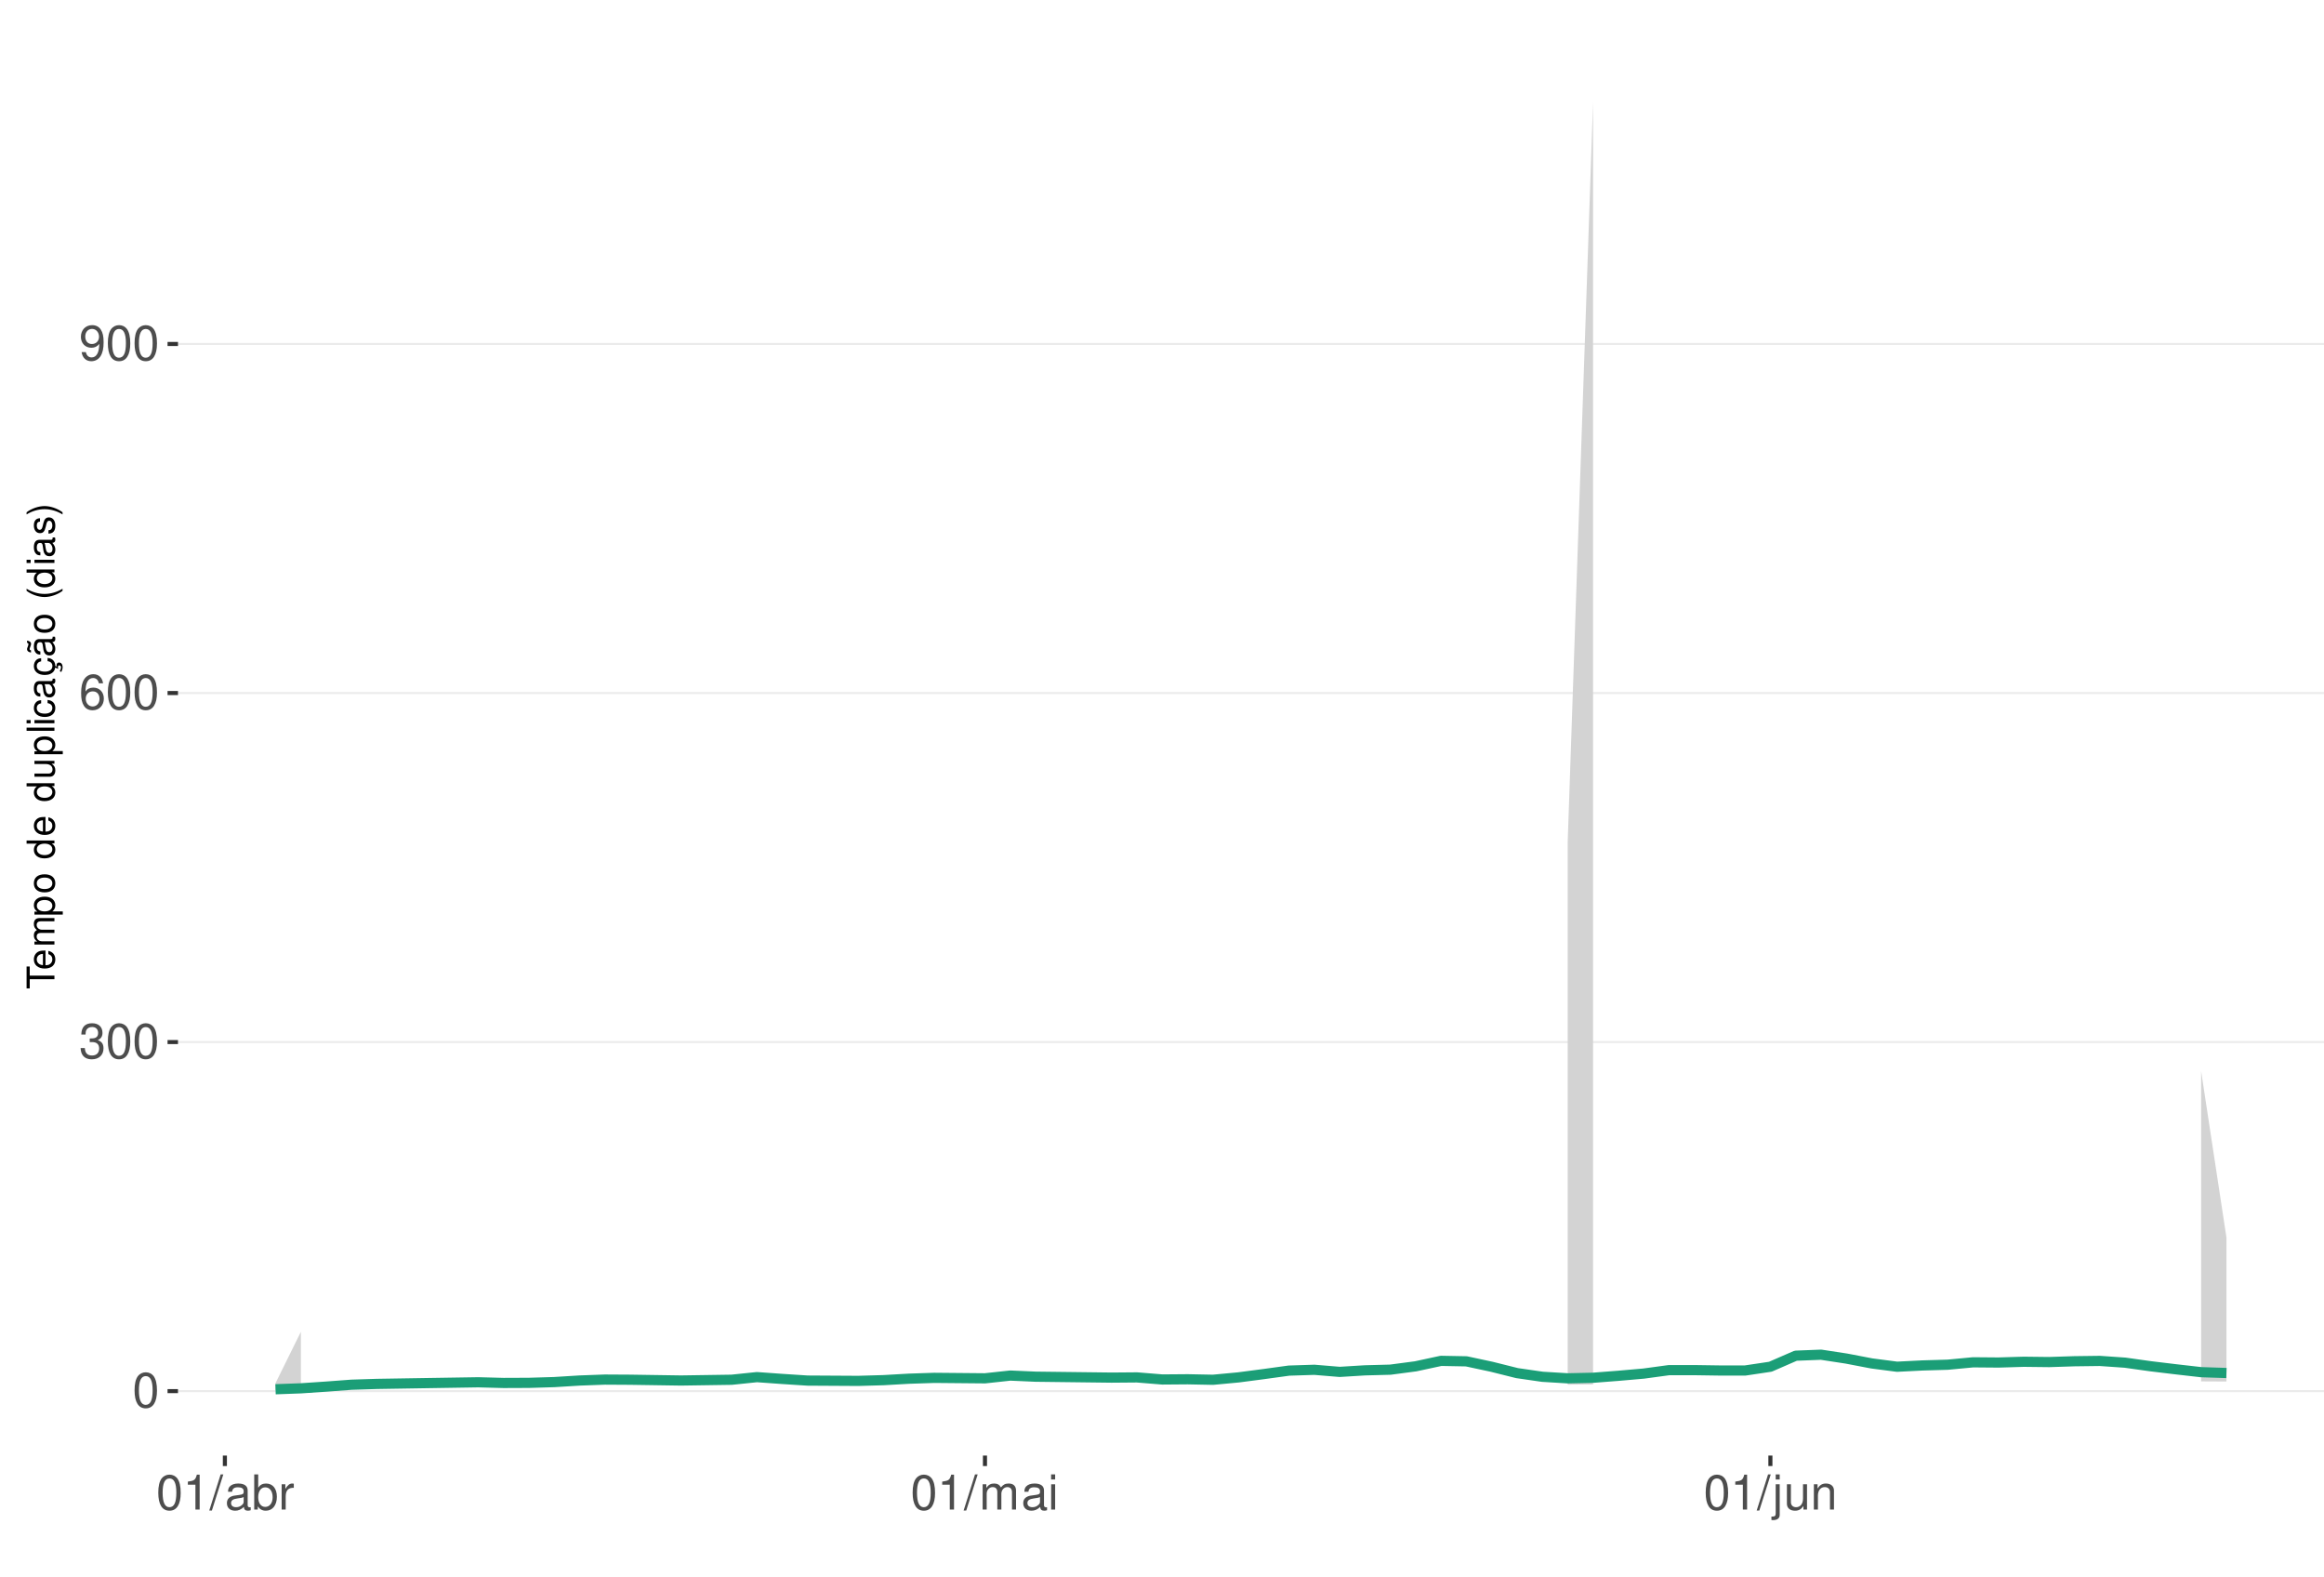
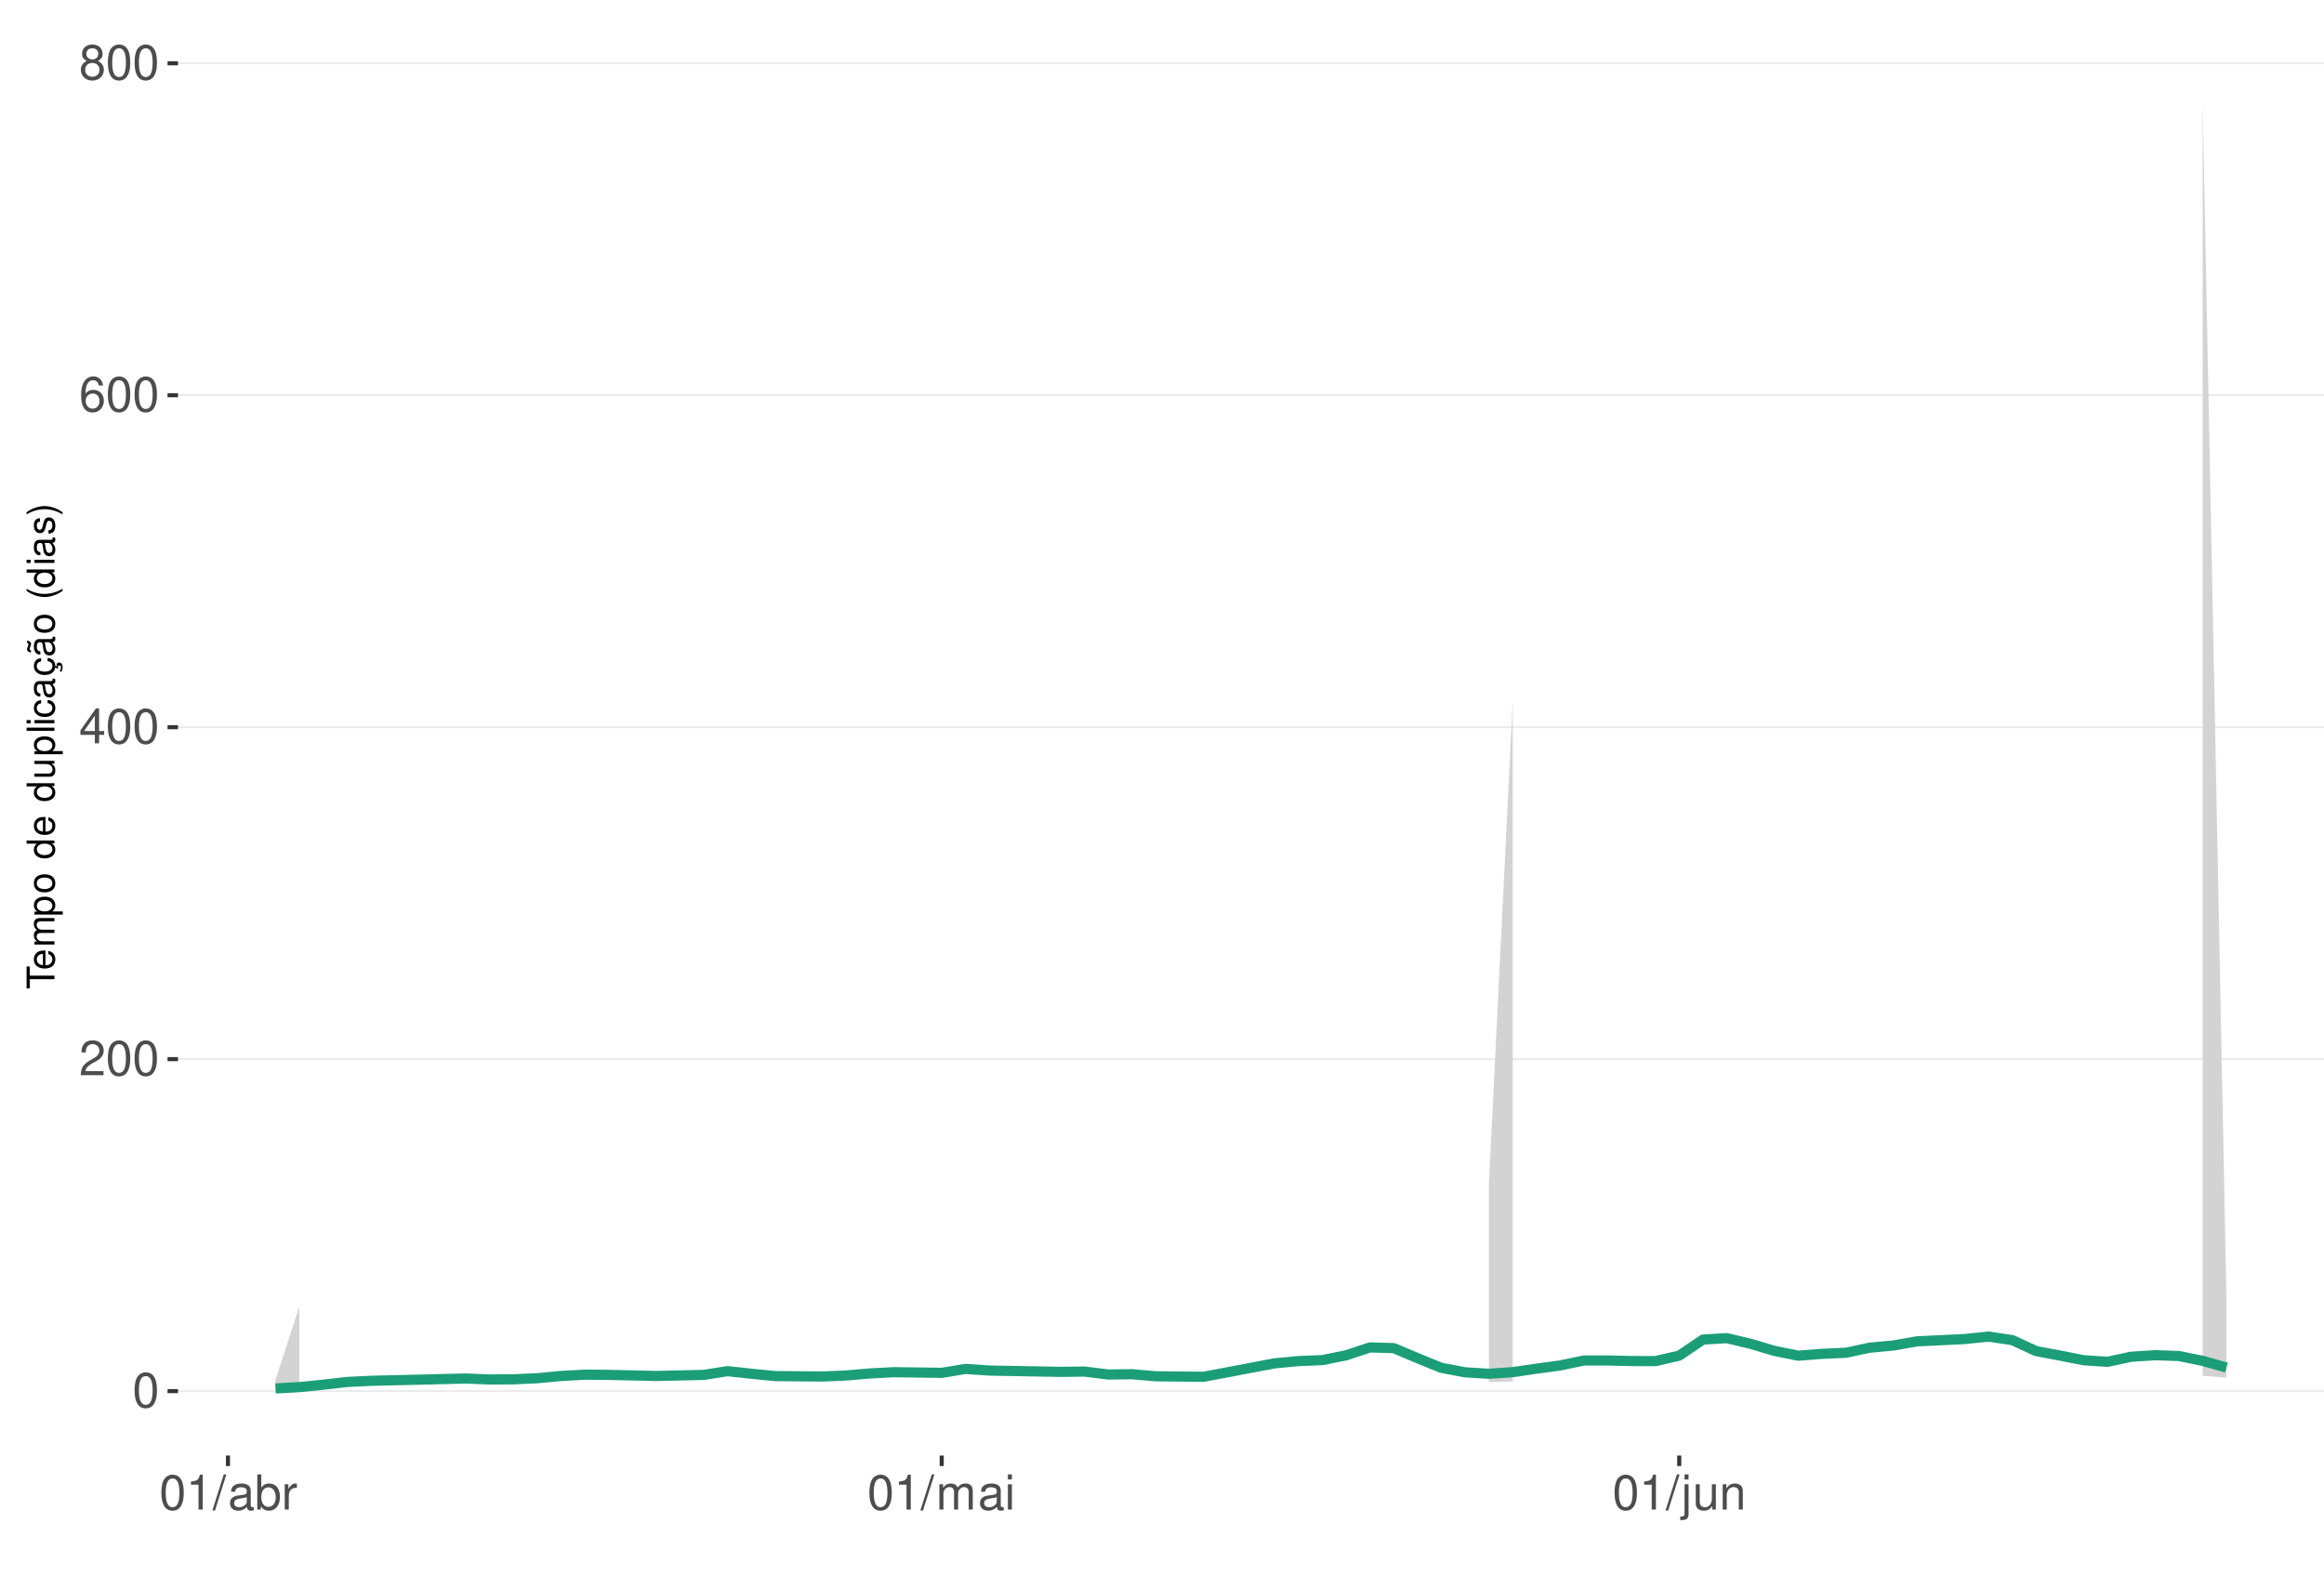
<svg xmlns="http://www.w3.org/2000/svg" xmlns:xlink="http://www.w3.org/1999/xlink" width="609pt" height="413pt" viewBox="0 0 609 413" version="1.1">
  <defs>
    <g>
      <symbol overflow="visible" id="glyph0-0">
        <path style="stroke:none;" d="" />
      </symbol>
      <symbol overflow="visible" id="glyph0-1">
        <path style="stroke:none;" d="M 3.484 -9.156 C 2.641 -9.156 1.891 -8.766 1.422 -8.156 C 0.828 -7.344 0.547 -6.125 0.547 -4.422 C 0.547 -1.344 1.562 0.297 3.484 0.297 C 5.375 0.297 6.422 -1.344 6.422 -4.359 C 6.422 -6.125 6.141 -7.312 5.547 -8.156 C 5.078 -8.781 4.328 -9.156 3.484 -9.156 Z M 3.484 -8.156 C 4.688 -8.156 5.281 -6.938 5.281 -4.453 C 5.281 -1.844 4.703 -0.625 3.453 -0.625 C 2.281 -0.625 1.688 -1.891 1.688 -4.422 C 1.688 -6.938 2.281 -8.156 3.484 -8.156 Z M 3.484 -8.156 " />
      </symbol>
      <symbol overflow="visible" id="glyph0-2">
-         <path style="stroke:none;" d="M 2.797 -4.219 L 3.406 -4.219 C 4.625 -4.219 5.266 -3.641 5.266 -2.547 C 5.266 -1.391 4.562 -0.703 3.422 -0.703 C 2.188 -0.703 1.594 -1.312 1.516 -2.656 L 0.406 -2.656 C 0.453 -1.922 0.578 -1.438 0.797 -1.031 C 1.266 -0.156 2.141 0.297 3.359 0.297 C 5.219 0.297 6.406 -0.828 6.406 -2.562 C 6.406 -3.719 5.969 -4.359 4.891 -4.734 C 5.719 -5.078 6.141 -5.703 6.141 -6.625 C 6.141 -8.203 5.109 -9.156 3.406 -9.156 C 1.594 -9.156 0.625 -8.141 0.594 -6.203 L 1.703 -6.203 C 1.719 -6.766 1.766 -7.078 1.906 -7.359 C 2.172 -7.875 2.719 -8.172 3.422 -8.172 C 4.406 -8.172 5 -7.578 5 -6.594 C 5 -5.953 4.766 -5.562 4.281 -5.344 C 3.969 -5.219 3.562 -5.156 2.797 -5.156 Z M 2.797 -4.219 " />
+         <path style="stroke:none;" d="M 6.406 -1.094 L 1.688 -1.094 C 1.797 -1.859 2.203 -2.344 3.297 -3.016 L 4.562 -3.719 C 5.828 -4.422 6.469 -5.359 6.469 -6.484 C 6.469 -7.234 6.156 -7.953 5.625 -8.438 C 5.094 -8.922 4.438 -9.156 3.594 -9.156 C 2.453 -9.156 1.609 -8.75 1.109 -7.953 C 0.797 -7.484 0.656 -6.906 0.625 -5.984 L 1.75 -5.984 C 1.781 -6.609 1.859 -6.969 2.016 -7.281 C 2.297 -7.828 2.891 -8.172 3.562 -8.172 C 4.562 -8.172 5.328 -7.438 5.328 -6.453 C 5.328 -5.719 4.906 -5.094 4.109 -4.625 L 2.953 -3.953 C 1.078 -2.875 0.531 -2.016 0.438 -0.016 L 6.406 -0.016 Z M 6.406 -1.094 " />
      </symbol>
      <symbol overflow="visible" id="glyph0-3">
+         <path style="stroke:none;" d="M 4.141 -2.219 L 4.141 0 L 5.25 0 L 5.25 -2.219 L 6.578 -2.219 L 6.578 -3.219 L 5.25 -3.219 L 5.25 -9.156 L 4.422 -9.156 L 0.359 -3.391 L 0.359 -2.219 Z M 4.141 -3.219 L 1.328 -3.219 L 4.141 -7.25 Z M 4.141 -3.219 " />
+       </symbol>
+       <symbol overflow="visible" id="glyph0-4">
        <path style="stroke:none;" d="M 6.297 -6.766 C 6.094 -8.266 5.125 -9.156 3.766 -9.156 C 2.766 -9.156 1.891 -8.672 1.359 -7.844 C 0.781 -6.953 0.547 -5.828 0.547 -4.172 C 0.547 -2.625 0.766 -1.656 1.297 -0.844 C 1.781 -0.094 2.562 0.297 3.562 0.297 C 5.266 0.297 6.5 -0.984 6.5 -2.766 C 6.5 -4.453 5.359 -5.641 3.75 -5.641 C 2.859 -5.641 2.172 -5.312 1.688 -4.641 C 1.703 -6.906 2.406 -8.156 3.688 -8.156 C 4.469 -8.156 5.016 -7.656 5.188 -6.766 Z M 3.609 -4.656 C 4.688 -4.656 5.359 -3.891 5.359 -2.688 C 5.359 -1.531 4.594 -0.703 3.562 -0.703 C 2.531 -0.703 1.75 -1.562 1.75 -2.734 C 1.75 -3.875 2.5 -4.656 3.609 -4.656 Z M 3.609 -4.656 " />
      </symbol>
-       <symbol overflow="visible" id="glyph0-4">
-         <path style="stroke:none;" d="M 0.672 -2.094 C 0.891 -0.594 1.844 0.297 3.219 0.297 C 4.219 0.297 5.094 -0.188 5.625 -1.016 C 6.188 -1.906 6.438 -3.031 6.438 -4.688 C 6.438 -6.234 6.219 -7.203 5.688 -8.016 C 5.188 -8.766 4.406 -9.156 3.422 -9.156 C 1.703 -9.156 0.484 -7.875 0.484 -6.094 C 0.484 -4.422 1.625 -3.234 3.234 -3.234 C 4.094 -3.234 4.719 -3.531 5.297 -4.234 C 5.281 -1.953 4.562 -0.703 3.297 -0.703 C 2.5 -0.703 1.969 -1.203 1.781 -2.094 Z M 3.406 -8.172 C 4.438 -8.172 5.234 -7.297 5.234 -6.125 C 5.234 -5 4.469 -4.219 3.359 -4.219 C 2.297 -4.219 1.625 -4.969 1.625 -6.188 C 1.625 -7.344 2.359 -8.172 3.406 -8.172 Z M 3.406 -8.172 " />
-       </symbol>
      <symbol overflow="visible" id="glyph0-5">
+         <path style="stroke:none;" d="M 4.953 -4.828 C 5.891 -5.391 6.172 -5.844 6.172 -6.703 C 6.172 -8.156 5.078 -9.156 3.484 -9.156 C 1.891 -9.156 0.781 -8.156 0.781 -6.719 C 0.781 -5.844 1.078 -5.406 2 -4.828 C 0.969 -4.297 0.469 -3.562 0.469 -2.547 C 0.469 -0.875 1.703 0.297 3.484 0.297 C 5.25 0.297 6.5 -0.875 6.5 -2.547 C 6.5 -3.562 5.984 -4.297 4.953 -4.828 Z M 3.484 -8.156 C 4.422 -8.156 5.031 -7.594 5.031 -6.688 C 5.031 -5.828 4.422 -5.25 3.484 -5.25 C 2.531 -5.25 1.922 -5.828 1.922 -6.703 C 1.922 -7.594 2.531 -8.156 3.484 -8.156 Z M 3.484 -4.312 C 4.594 -4.312 5.359 -3.578 5.359 -2.516 C 5.359 -1.422 4.609 -0.703 3.453 -0.703 C 2.359 -0.703 1.609 -1.438 1.609 -2.5 C 1.609 -3.594 2.359 -4.312 3.484 -4.312 Z M 3.484 -4.312 " />
+       </symbol>
+       <symbol overflow="visible" id="glyph0-6">
        <path style="stroke:none;" d="M 3.281 -6.516 L 3.281 0 L 4.391 0 L 4.391 -9.156 L 3.656 -9.156 C 3.266 -7.75 3.016 -7.562 1.297 -7.328 L 1.297 -6.516 Z M 3.281 -6.516 " />
      </symbol>
-       <symbol overflow="visible" id="glyph0-6">
+       <symbol overflow="visible" id="glyph0-7">
        <path style="stroke:none;" d="M 2.891 -9.219 L -0.094 0.25 L 0.594 0.25 L 3.594 -9.219 Z M 2.891 -9.219 " />
      </symbol>
-       <symbol overflow="visible" id="glyph0-7">
+       <symbol overflow="visible" id="glyph0-8">
        <path style="stroke:none;" d="M 6.766 -0.625 C 6.656 -0.594 6.609 -0.594 6.547 -0.594 C 6.172 -0.594 5.969 -0.781 5.969 -1.109 L 5.969 -5.016 C 5.969 -6.188 5.109 -6.828 3.484 -6.828 C 2.5 -6.828 1.734 -6.547 1.281 -6.047 C 0.969 -5.703 0.844 -5.328 0.828 -4.672 L 1.891 -4.672 C 1.969 -5.484 2.453 -5.844 3.438 -5.844 C 4.406 -5.844 4.922 -5.5 4.922 -4.859 L 4.922 -4.578 C 4.906 -4.125 4.688 -3.969 3.828 -3.844 C 2.328 -3.656 2.094 -3.609 1.703 -3.438 C 0.922 -3.109 0.531 -2.531 0.531 -1.672 C 0.531 -0.469 1.359 0.297 2.703 0.297 C 3.547 0.297 4.219 0 4.969 -0.688 C 5.031 0 5.359 0.297 6.047 0.297 C 6.281 0.297 6.422 0.266 6.766 0.172 Z M 4.922 -2.094 C 4.922 -1.734 4.828 -1.516 4.5 -1.234 C 4.078 -0.828 3.562 -0.625 2.938 -0.625 C 2.109 -0.625 1.625 -1.031 1.625 -1.703 C 1.625 -2.391 2.094 -2.75 3.234 -2.906 C 4.359 -3.062 4.562 -3.109 4.922 -3.281 Z M 4.922 -2.094 " />
      </symbol>
-       <symbol overflow="visible" id="glyph0-8">
+       <symbol overflow="visible" id="glyph0-9">
        <path style="stroke:none;" d="M 0.688 -9.219 L 0.688 0 L 1.625 0 L 1.625 -0.844 C 2.141 -0.078 2.812 0.297 3.734 0.297 C 5.484 0.297 6.625 -1.141 6.625 -3.344 C 6.625 -5.5 5.547 -6.828 3.781 -6.828 C 2.875 -6.828 2.234 -6.484 1.734 -5.734 L 1.734 -9.219 Z M 3.578 -5.828 C 4.766 -5.828 5.516 -4.812 5.516 -3.234 C 5.516 -1.719 4.734 -0.703 3.578 -0.703 C 2.453 -0.703 1.734 -1.703 1.734 -3.266 C 1.734 -4.828 2.453 -5.828 3.578 -5.828 Z M 3.578 -5.828 " />
      </symbol>
-       <symbol overflow="visible" id="glyph0-9">
+       <symbol overflow="visible" id="glyph0-10">
        <path style="stroke:none;" d="M 0.875 -6.625 L 0.875 0 L 1.938 0 L 1.938 -3.438 C 1.953 -5.031 2.609 -5.75 4.062 -5.703 L 4.062 -6.781 C 3.891 -6.812 3.781 -6.828 3.656 -6.828 C 2.969 -6.828 2.453 -6.422 1.844 -5.422 L 1.844 -6.625 Z M 0.875 -6.625 " />
      </symbol>
-       <symbol overflow="visible" id="glyph0-10">
+       <symbol overflow="visible" id="glyph0-11">
        <path style="stroke:none;" d="M 0.891 -6.625 L 0.891 0 L 1.953 0 L 1.953 -4.156 C 1.953 -5.125 2.641 -5.891 3.5 -5.891 C 4.297 -5.891 4.734 -5.422 4.734 -4.562 L 4.734 0 L 5.797 0 L 5.797 -4.156 C 5.797 -5.125 6.5 -5.891 7.359 -5.891 C 8.125 -5.891 8.578 -5.406 8.578 -4.562 L 8.578 0 L 9.641 0 L 9.641 -4.969 C 9.641 -6.156 8.953 -6.828 7.719 -6.828 C 6.828 -6.828 6.297 -6.562 5.688 -5.812 C 5.297 -6.516 4.766 -6.828 3.891 -6.828 C 3.016 -6.828 2.422 -6.5 1.859 -5.688 L 1.859 -6.625 Z M 0.891 -6.625 " />
      </symbol>
-       <symbol overflow="visible" id="glyph0-11">
+       <symbol overflow="visible" id="glyph0-12">
        <path style="stroke:none;" d="M 1.891 -6.625 L 0.844 -6.625 L 0.844 0 L 1.891 0 Z M 1.891 -9.219 L 0.828 -9.219 L 0.828 -7.891 L 1.891 -7.891 Z M 1.891 -9.219 " />
      </symbol>
-       <symbol overflow="visible" id="glyph0-12">
+       <symbol overflow="visible" id="glyph0-13">
        <path style="stroke:none;" d="M 0.891 -6.625 L 0.891 0.969 C 0.891 1.625 0.688 1.828 0.031 1.828 C -0.047 1.828 -0.094 1.828 -0.234 1.828 L -0.234 2.719 C -0.094 2.75 -0.031 2.766 0.125 2.766 C 1.312 2.766 1.938 2.297 1.938 1.375 L 1.938 -6.625 Z M 1.938 -9.219 L 0.891 -9.219 L 0.891 -7.891 L 1.938 -7.891 Z M 1.938 -9.219 " />
      </symbol>
-       <symbol overflow="visible" id="glyph0-13">
+       <symbol overflow="visible" id="glyph0-14">
        <path style="stroke:none;" d="M 6.094 0 L 6.094 -6.625 L 5.047 -6.625 L 5.047 -2.875 C 5.047 -1.516 4.344 -0.625 3.234 -0.625 C 2.406 -0.625 1.875 -1.141 1.875 -1.938 L 1.875 -6.625 L 0.828 -6.625 L 0.828 -1.516 C 0.828 -0.422 1.641 0.297 2.938 0.297 C 3.906 0.297 4.531 -0.047 5.156 -0.922 L 5.156 0 Z M 6.094 0 " />
      </symbol>
-       <symbol overflow="visible" id="glyph0-14">
+       <symbol overflow="visible" id="glyph0-15">
        <path style="stroke:none;" d="M 0.891 -6.625 L 0.891 0 L 1.953 0 L 1.953 -3.656 C 1.953 -5.016 2.656 -5.891 3.75 -5.891 C 4.578 -5.891 5.109 -5.391 5.109 -4.594 L 5.109 0 L 6.156 0 L 6.156 -5.016 C 6.156 -6.109 5.344 -6.828 4.062 -6.828 C 3.078 -6.828 2.438 -6.438 1.859 -5.516 L 1.859 -6.625 Z M 0.891 -6.625 " />
      </symbol>
      <symbol overflow="visible" id="glyph1-0">
        <path style="stroke:none;" d="" />
      </symbol>
      <symbol overflow="visible" id="glyph1-1">
        <path style="stroke:none;" d="M -6.469 -3.547 L -6.469 -5.938 L -7.297 -5.938 L -7.297 -0.203 L -6.469 -0.203 L -6.469 -2.609 L 0 -2.609 L 0 -3.547 Z M -6.469 -3.547 " />
      </symbol>
      <symbol overflow="visible" id="glyph1-2">
        <path style="stroke:none;" d="M -2.344 -5.125 C -3.141 -5.125 -3.625 -5.062 -4.016 -4.922 C -4.875 -4.578 -5.391 -3.781 -5.391 -2.797 C -5.391 -1.344 -4.281 -0.406 -2.547 -0.406 C -0.812 -0.406 0.234 -1.297 0.234 -2.781 C 0.234 -3.984 -0.453 -4.812 -1.594 -5.016 L -1.594 -4.188 C -0.906 -3.953 -0.547 -3.484 -0.547 -2.812 C -0.547 -2.281 -0.781 -1.828 -1.219 -1.547 C -1.516 -1.344 -1.812 -1.281 -2.344 -1.266 Z M -3.016 -1.297 C -3.984 -1.359 -4.625 -1.953 -4.625 -2.797 C -4.625 -3.641 -3.953 -4.234 -3.016 -4.234 Z M -3.016 -1.297 " />
      </symbol>
      <symbol overflow="visible" id="glyph1-3">
        <path style="stroke:none;" d="M -5.234 -0.703 L 0 -0.703 L 0 -1.547 L -3.297 -1.547 C -4.047 -1.547 -4.656 -2.094 -4.656 -2.766 C -4.656 -3.391 -4.281 -3.734 -3.609 -3.734 L 0 -3.734 L 0 -4.578 L -3.297 -4.578 C -4.047 -4.578 -4.656 -5.125 -4.656 -5.812 C -4.656 -6.422 -4.266 -6.781 -3.609 -6.781 L 0 -6.781 L 0 -7.625 L -3.938 -7.625 C -4.875 -7.625 -5.391 -7.078 -5.391 -6.094 C -5.391 -5.406 -5.188 -4.984 -4.594 -4.484 C -5.156 -4.188 -5.391 -3.766 -5.391 -3.078 C -5.391 -2.375 -5.125 -1.906 -4.5 -1.469 L -5.234 -1.469 Z M -5.234 -0.703 " />
      </symbol>
      <symbol overflow="visible" id="glyph1-4">
        <path style="stroke:none;" d="M 2.188 -0.547 L 2.188 -1.375 L -0.547 -1.375 C -0.016 -1.812 0.234 -2.312 0.234 -2.984 C 0.234 -4.344 -0.859 -5.234 -2.531 -5.234 C -4.297 -5.234 -5.391 -4.375 -5.391 -2.984 C -5.391 -2.266 -5.062 -1.703 -4.453 -1.312 L -5.234 -1.312 L -5.234 -0.547 Z M -4.609 -2.844 C -4.609 -3.766 -3.797 -4.359 -2.547 -4.359 C -1.359 -4.359 -0.547 -3.75 -0.547 -2.844 C -0.547 -1.953 -1.344 -1.375 -2.578 -1.375 C -3.812 -1.375 -4.609 -1.953 -4.609 -2.844 Z M -4.609 -2.844 " />
      </symbol>
      <symbol overflow="visible" id="glyph1-5">
        <path style="stroke:none;" d="M -5.391 -2.719 C -5.391 -1.234 -4.344 -0.359 -2.578 -0.359 C -0.812 -0.359 0.234 -1.234 0.234 -2.734 C 0.234 -4.203 -0.812 -5.094 -2.547 -5.094 C -4.359 -5.094 -5.391 -4.234 -5.391 -2.719 Z M -4.625 -2.734 C -4.625 -3.672 -3.844 -4.234 -2.547 -4.234 C -1.312 -4.234 -0.547 -3.656 -0.547 -2.734 C -0.547 -1.797 -1.312 -1.234 -2.578 -1.234 C -3.844 -1.234 -4.625 -1.797 -4.625 -2.734 Z M -4.625 -2.734 " />
      </symbol>
      <symbol overflow="visible" id="glyph1-6">
        <path style="stroke:none;" d="" />
      </symbol>
      <symbol overflow="visible" id="glyph1-7">
        <path style="stroke:none;" d="M -7.297 -4.953 L -7.297 -4.125 L -4.578 -4.125 C -5.109 -3.766 -5.391 -3.203 -5.391 -2.516 C -5.391 -1.156 -4.297 -0.266 -2.625 -0.266 C -0.859 -0.266 0.234 -1.125 0.234 -2.547 C 0.234 -3.266 -0.047 -3.766 -0.688 -4.203 L 0 -4.203 L 0 -4.953 Z M -4.609 -2.656 C -4.609 -3.547 -3.812 -4.125 -2.562 -4.125 C -1.344 -4.125 -0.547 -3.547 -0.547 -2.656 C -0.547 -1.734 -1.359 -1.125 -2.578 -1.125 C -3.797 -1.125 -4.609 -1.734 -4.609 -2.656 Z M -4.609 -2.656 " />
      </symbol>
      <symbol overflow="visible" id="glyph1-8">
        <path style="stroke:none;" d="M 0 -4.812 L -5.234 -4.812 L -5.234 -3.984 L -2.266 -3.984 C -1.203 -3.984 -0.5 -3.438 -0.5 -2.562 C -0.5 -1.906 -0.906 -1.484 -1.531 -1.484 L -5.234 -1.484 L -5.234 -0.656 L -1.203 -0.656 C -0.328 -0.656 0.234 -1.297 0.234 -2.312 C 0.234 -3.094 -0.047 -3.578 -0.734 -4.062 L 0 -4.062 Z M 0 -4.812 " />
      </symbol>
      <symbol overflow="visible" id="glyph1-9">
        <path style="stroke:none;" d="M -7.297 -1.516 L -7.297 -0.688 L 0 -0.688 L 0 -1.516 Z M -7.297 -1.516 " />
      </symbol>
      <symbol overflow="visible" id="glyph1-10">
        <path style="stroke:none;" d="M -5.234 -1.5 L -5.234 -0.672 L 0 -0.672 L 0 -1.5 Z M -7.297 -1.5 L -7.297 -0.656 L -6.234 -0.656 L -6.234 -1.5 Z M -7.297 -1.5 " />
      </symbol>
      <symbol overflow="visible" id="glyph1-11">
        <path style="stroke:none;" d="M -3.484 -4.703 C -3.984 -4.672 -4.312 -4.562 -4.609 -4.359 C -5.094 -4 -5.391 -3.375 -5.391 -2.641 C -5.391 -1.219 -4.266 -0.312 -2.531 -0.312 C -0.844 -0.312 0.234 -1.203 0.234 -2.625 C 0.234 -3.875 -0.516 -4.672 -1.797 -4.766 L -1.797 -3.938 C -0.953 -3.797 -0.547 -3.359 -0.547 -2.656 C -0.547 -1.734 -1.297 -1.188 -2.531 -1.188 C -3.844 -1.188 -4.625 -1.719 -4.625 -2.625 C -4.625 -3.328 -4.203 -3.766 -3.484 -3.875 Z M -3.484 -4.703 " />
      </symbol>
      <symbol overflow="visible" id="glyph1-12">
        <path style="stroke:none;" d="M -0.484 -5.344 C -0.469 -5.266 -0.469 -5.219 -0.469 -5.172 C -0.469 -4.875 -0.625 -4.719 -0.875 -4.719 L -3.953 -4.719 C -4.891 -4.719 -5.391 -4.047 -5.391 -2.75 C -5.391 -1.984 -5.172 -1.375 -4.781 -1.016 C -4.516 -0.766 -4.203 -0.672 -3.688 -0.656 L -3.688 -1.484 C -4.328 -1.562 -4.625 -1.938 -4.625 -2.719 C -4.625 -3.484 -4.344 -3.891 -3.844 -3.891 L -3.625 -3.891 C -3.266 -3.875 -3.125 -3.703 -3.047 -3.016 C -2.891 -1.844 -2.844 -1.656 -2.719 -1.344 C -2.453 -0.734 -2 -0.422 -1.312 -0.422 C -0.375 -0.422 0.234 -1.078 0.234 -2.141 C 0.234 -2.797 0 -3.328 -0.547 -3.922 C 0 -3.984 0.234 -4.234 0.234 -4.781 C 0.234 -4.953 0.203 -5.062 0.141 -5.344 Z M -1.656 -3.891 C -1.375 -3.891 -1.203 -3.812 -0.969 -3.562 C -0.656 -3.219 -0.5 -2.812 -0.5 -2.312 C -0.5 -1.672 -0.812 -1.297 -1.344 -1.297 C -1.891 -1.297 -2.172 -1.656 -2.297 -2.547 C -2.422 -3.438 -2.453 -3.609 -2.594 -3.891 Z M -1.656 -3.891 " />
      </symbol>
      <symbol overflow="visible" id="glyph1-13">
        <path style="stroke:none;" d="M 0.234 -2.641 C 0.234 -3.875 -0.547 -4.703 -1.797 -4.766 L -1.797 -3.938 C -0.953 -3.797 -0.531 -3.359 -0.531 -2.656 C -0.531 -1.734 -1.281 -1.188 -2.516 -1.188 C -3.844 -1.188 -4.625 -1.719 -4.625 -2.625 C -4.625 -3.328 -4.203 -3.766 -3.484 -3.875 L -3.484 -4.703 C -3.984 -4.672 -4.312 -4.562 -4.609 -4.359 C -5.094 -4 -5.391 -3.375 -5.391 -2.641 C -5.391 -1.219 -4.266 -0.312 -2.531 -0.312 C -1.469 -0.312 -0.625 -0.672 -0.156 -1.312 C 0.047 -1.594 0.125 -1.812 0.203 -2.25 L 0.922 -1.938 L 0.984 -2.062 C 0.938 -2.188 0.906 -2.25 0.906 -2.375 C 0.906 -2.656 1.047 -2.828 1.281 -2.828 C 1.547 -2.828 1.734 -2.594 1.734 -2.297 C 1.734 -2.031 1.672 -1.844 1.438 -1.406 L 1.406 -1.312 L 1.812 -1.094 C 2.078 -1.75 2.141 -1.953 2.141 -2.344 C 2.141 -3.109 1.781 -3.578 1.203 -3.578 C 0.781 -3.578 0.547 -3.297 0.547 -2.797 C 0.547 -2.703 0.547 -2.641 0.562 -2.516 Z M 0.234 -2.641 " />
      </symbol>
      <symbol overflow="visible" id="glyph1-14">
        <path style="stroke:none;" d="M -0.484 -5.344 C -0.469 -5.266 -0.469 -5.219 -0.469 -5.172 C -0.469 -4.875 -0.625 -4.719 -0.875 -4.719 L -3.953 -4.719 C -4.891 -4.719 -5.391 -4.047 -5.391 -2.75 C -5.391 -1.984 -5.172 -1.375 -4.781 -1.016 C -4.516 -0.766 -4.203 -0.672 -3.688 -0.656 L -3.688 -1.484 C -4.328 -1.562 -4.625 -1.938 -4.625 -2.719 C -4.625 -3.484 -4.344 -3.891 -3.844 -3.891 L -3.625 -3.891 C -3.266 -3.875 -3.125 -3.703 -3.047 -3.016 C -2.891 -1.844 -2.844 -1.656 -2.719 -1.344 C -2.453 -0.734 -2 -0.422 -1.312 -0.422 C -0.375 -0.422 0.234 -1.078 0.234 -2.141 C 0.234 -2.797 0 -3.328 -0.547 -3.922 C 0 -3.984 0.234 -4.234 0.234 -4.781 C 0.234 -4.953 0.203 -5.062 0.141 -5.344 Z M -1.656 -3.891 C -1.375 -3.891 -1.203 -3.812 -0.969 -3.562 C -0.656 -3.219 -0.5 -2.812 -0.5 -2.312 C -0.5 -1.672 -0.812 -1.297 -1.344 -1.297 C -1.891 -1.297 -2.172 -1.656 -2.297 -2.547 C -2.422 -3.438 -2.453 -3.609 -2.594 -3.891 Z M -7.172 -3.75 C -6.922 -3.672 -6.812 -3.547 -6.812 -3.375 C -6.812 -3.25 -6.875 -2.984 -6.984 -2.734 C -7.156 -2.312 -7.172 -2.25 -7.172 -2.047 C -7.172 -1.594 -6.797 -1.297 -6.141 -1.188 L -6.141 -1.766 C -6.375 -1.812 -6.5 -1.938 -6.5 -2.094 C -6.5 -2.203 -6.469 -2.344 -6.375 -2.578 C -6.156 -3.156 -6.125 -3.234 -6.125 -3.438 C -6.125 -3.922 -6.484 -4.219 -7.172 -4.312 Z M -7.172 -3.75 " />
      </symbol>
      <symbol overflow="visible" id="glyph1-15">
        <path style="stroke:none;" d="M -7.297 -2.359 C -5.984 -1.359 -4.156 -0.734 -2.594 -0.734 C -1.016 -0.734 0.812 -1.359 2.125 -2.359 L 2.125 -2.906 C 0.688 -2.031 -0.984 -1.547 -2.594 -1.547 C -4.188 -1.547 -5.875 -2.031 -7.297 -2.906 Z M -7.297 -2.359 " />
      </symbol>
      <symbol overflow="visible" id="glyph1-16">
        <path style="stroke:none;" d="M -3.781 -4.375 C -4.812 -4.375 -5.391 -3.688 -5.391 -2.484 C -5.391 -1.266 -4.766 -0.469 -3.797 -0.469 C -2.969 -0.469 -2.578 -0.891 -2.281 -2.125 L -2.094 -2.906 C -1.953 -3.484 -1.734 -3.719 -1.375 -3.719 C -0.875 -3.719 -0.547 -3.234 -0.547 -2.5 C -0.547 -2.047 -0.672 -1.672 -0.891 -1.453 C -1.047 -1.328 -1.188 -1.266 -1.562 -1.219 L -1.562 -0.344 C -0.344 -0.375 0.234 -1.062 0.234 -2.438 C 0.234 -3.75 -0.422 -4.594 -1.438 -4.594 C -2.203 -4.594 -2.641 -4.156 -2.891 -3.109 L -3.078 -2.312 C -3.234 -1.625 -3.453 -1.344 -3.828 -1.344 C -4.312 -1.344 -4.625 -1.766 -4.625 -2.453 C -4.625 -3.125 -4.328 -3.484 -3.781 -3.5 Z M -3.781 -4.375 " />
      </symbol>
      <symbol overflow="visible" id="glyph1-17">
        <path style="stroke:none;" d="M 2.125 -0.938 C 0.812 -1.938 -1.016 -2.562 -2.578 -2.562 C -4.156 -2.562 -5.984 -1.938 -7.297 -0.938 L -7.297 -0.375 C -5.859 -1.266 -4.188 -1.75 -2.578 -1.75 C -0.984 -1.75 0.703 -1.266 2.125 -0.375 Z M 2.125 -0.938 " />
      </symbol>
    </g>
    <clipPath id="clip1">
      <path d="M 46.645 9.961 L 609 9.961 L 609 381.328 L 46.645 381.328 Z M 46.645 9.961 " />
    </clipPath>
    <clipPath id="clip2">
      <path d="M 46.645 364 L 609 364 L 609 365 L 46.645 365 Z M 46.645 364 " />
    </clipPath>
    <clipPath id="clip3">
-       <path d="M 46.645 272 L 609 272 L 609 274 L 46.645 274 Z M 46.645 272 " />
+       <path d="M 46.645 277 L 609 277 L 609 278 L 46.645 278 Z M 46.645 277 " />
    </clipPath>
    <clipPath id="clip4">
-       <path d="M 46.645 181 L 609 181 L 609 182 L 46.645 182 Z M 46.645 181 " />
+       <path d="M 46.645 190 L 609 190 L 609 191 L 46.645 191 Z M 46.645 190 " />
    </clipPath>
    <clipPath id="clip5">
-       <path d="M 46.645 89 L 609 89 L 609 91 L 46.645 91 Z M 46.645 89 " />
+       <path d="M 46.645 103 L 609 103 L 609 104 L 46.645 104 Z M 46.645 103 " />
+     </clipPath>
+     <clipPath id="clip6">
+       <path d="M 46.645 16 L 609 16 L 609 17 L 46.645 17 Z M 46.645 16 " />
    </clipPath>
  </defs>
  <g id="surface271">
    <rect x="0" y="0" width="609" height="413" style="fill:rgb(100%,100%,100%);fill-opacity:1;stroke:none;" />
    <rect x="0" y="0" width="609" height="413" style="fill:rgb(100%,100%,100%);fill-opacity:1;stroke:none;" />
    <path style="fill:none;stroke-width:1.067;stroke-linecap:round;stroke-linejoin:round;stroke:rgb(100%,100%,100%);stroke-opacity:1;stroke-miterlimit:10;" d="M 0 413 L 609 413 L 609 0 L 0 0 Z M 0 413 " />
    <g clip-path="url(#clip1)" clip-rule="nonzero">
      <path style=" stroke:none;fill-rule:nonzero;fill:rgb(100%,100%,100%);fill-opacity:1;" d="M 46.645 381.328 L 609 381.328 L 609 9.961 L 46.645 9.961 Z M 46.645 381.328 " />
    </g>
    <g clip-path="url(#clip2)" clip-rule="nonzero">
      <path style="fill:none;stroke-width:0.533;stroke-linecap:butt;stroke-linejoin:round;stroke:rgb(92.157%,92.157%,92.157%);stroke-opacity:1;stroke-miterlimit:10;" d="M 46.645 364.449 L 609 364.449 " />
    </g>
    <g clip-path="url(#clip3)" clip-rule="nonzero">
-       <path style="fill:none;stroke-width:0.533;stroke-linecap:butt;stroke-linejoin:round;stroke:rgb(92.157%,92.157%,92.157%);stroke-opacity:1;stroke-miterlimit:10;" d="M 46.645 273.004 L 609 273.004 " />
+       <path style="fill:none;stroke-width:0.533;stroke-linecap:butt;stroke-linejoin:round;stroke:rgb(92.157%,92.157%,92.157%);stroke-opacity:1;stroke-miterlimit:10;" d="M 46.645 277.48 L 609 277.48 " />
    </g>
    <g clip-path="url(#clip4)" clip-rule="nonzero">
-       <path style="fill:none;stroke-width:0.533;stroke-linecap:butt;stroke-linejoin:round;stroke:rgb(92.157%,92.157%,92.157%);stroke-opacity:1;stroke-miterlimit:10;" d="M 46.645 181.562 L 609 181.562 " />
+       <path style="fill:none;stroke-width:0.533;stroke-linecap:butt;stroke-linejoin:round;stroke:rgb(92.157%,92.157%,92.157%);stroke-opacity:1;stroke-miterlimit:10;" d="M 46.645 190.516 L 609 190.516 " />
    </g>
    <g clip-path="url(#clip5)" clip-rule="nonzero">
-       <path style="fill:none;stroke-width:0.533;stroke-linecap:butt;stroke-linejoin:round;stroke:rgb(92.157%,92.157%,92.157%);stroke-opacity:1;stroke-miterlimit:10;" d="M 46.645 90.117 L 609 90.117 " />
-     </g>
-     <path style=" stroke:none;fill-rule:nonzero;fill:rgb(82.745%,82.745%,82.745%);fill-opacity:1;" d="M 72.207 362.332 L 78.848 348.898 L 78.848 364.086 L 72.207 364.184 Z M 72.207 362.332 " />
-     <path style=" stroke:none;fill-rule:nonzero;fill:rgb(82.745%,82.745%,82.745%);fill-opacity:1;" d="M 410.816 220.418 L 417.453 26.844 L 417.453 362.691 L 410.816 362.754 Z M 410.816 220.418 " />
-     <path style=" stroke:none;fill-rule:nonzero;fill:rgb(82.745%,82.745%,82.745%);fill-opacity:1;" d="M 576.801 280.609 L 583.438 324.215 L 583.438 361.93 L 576.801 361.895 Z M 576.801 280.609 " />
-     <path style="fill:none;stroke-width:2.667;stroke-linecap:butt;stroke-linejoin:round;stroke:rgb(10.588%,61.961%,46.667%);stroke-opacity:1;stroke-miterlimit:10;" d="M 72.207 363.957 L 78.848 363.715 L 85.484 363.266 L 92.125 362.77 L 98.766 362.559 L 112.043 362.344 L 125.32 362.133 L 131.961 362.309 L 138.602 362.281 L 145.238 362.082 L 151.879 361.672 L 158.52 361.426 L 165.156 361.465 L 178.438 361.668 L 191.715 361.469 L 198.355 360.781 L 204.992 361.258 L 211.633 361.688 L 224.914 361.766 L 231.551 361.574 L 238.191 361.195 L 244.832 360.973 L 258.109 361.094 L 264.75 360.375 L 271.387 360.668 L 291.305 360.91 L 297.945 360.855 L 304.586 361.398 L 311.223 361.344 L 317.863 361.477 L 324.504 360.855 L 331.141 359.988 L 337.781 359.074 L 344.422 358.859 L 351.059 359.41 L 357.699 359.004 L 364.34 358.828 L 370.977 357.949 L 377.617 356.52 L 384.258 356.645 L 390.898 358.07 L 397.535 359.73 L 404.176 360.691 L 410.816 361.094 L 417.453 360.949 L 424.094 360.434 L 430.734 359.852 L 437.371 358.949 L 444.012 358.949 L 450.652 359.047 L 457.289 359.051 L 463.93 358.059 L 470.57 355.168 L 477.207 354.906 L 483.848 355.922 L 490.488 357.195 L 497.125 358.059 L 503.766 357.723 L 510.406 357.527 L 517.043 356.902 L 523.684 356.957 L 530.324 356.758 L 536.961 356.836 L 543.602 356.621 L 550.242 356.535 L 556.883 356.996 L 563.52 357.926 L 570.16 358.727 L 576.801 359.484 L 583.438 359.703 " />
+       <path style="fill:none;stroke-width:0.533;stroke-linecap:butt;stroke-linejoin:round;stroke:rgb(92.157%,92.157%,92.157%);stroke-opacity:1;stroke-miterlimit:10;" d="M 46.645 103.547 L 609 103.547 " />
+     </g>
+     <g clip-path="url(#clip6)" clip-rule="nonzero">
+       <path style="fill:none;stroke-width:0.533;stroke-linecap:butt;stroke-linejoin:round;stroke:rgb(92.157%,92.157%,92.157%);stroke-opacity:1;stroke-miterlimit:10;" d="M 46.645 16.582 L 609 16.582 " />
+     </g>
+     <path style=" stroke:none;fill-rule:nonzero;fill:rgb(82.745%,82.745%,82.745%);fill-opacity:1;" d="M 72.207 361.434 L 78.441 342.262 L 78.441 363.93 L 72.207 364.074 Z M 72.207 361.434 " />
+     <path style=" stroke:none;fill-rule:nonzero;fill:rgb(82.745%,82.745%,82.745%);fill-opacity:1;" d="M 390.168 310 L 396.402 183.844 L 396.402 361.934 L 390.168 362.082 Z M 390.168 310 " />
+     <path style=" stroke:none;fill-rule:nonzero;fill:rgb(82.745%,82.745%,82.745%);fill-opacity:1;" d="M 577.203 26.844 L 583.438 340.176 L 583.438 360.906 L 577.203 360.441 Z M 577.203 26.844 " />
+     <path style="fill:none;stroke-width:2.667;stroke-linecap:butt;stroke-linejoin:round;stroke:rgb(10.588%,61.961%,46.667%);stroke-opacity:1;stroke-miterlimit:10;" d="M 72.207 363.75 L 78.441 363.402 L 84.676 362.766 L 90.91 362.055 L 97.145 361.75 L 109.613 361.449 L 122.082 361.145 L 128.316 361.398 L 134.551 361.355 L 140.785 361.074 L 147.02 360.488 L 153.254 360.137 L 159.488 360.191 L 171.961 360.48 L 184.43 360.199 L 190.664 359.215 L 196.898 359.898 L 203.133 360.512 L 215.602 360.621 L 221.836 360.348 L 228.07 359.809 L 234.305 359.492 L 246.773 359.66 L 253.008 358.637 L 259.242 359.059 L 277.945 359.402 L 284.18 359.32 L 290.414 360.098 L 296.648 360.02 L 302.883 360.566 L 315.352 360.695 L 321.59 359.527 L 327.824 358.34 L 334.059 357.16 L 340.293 356.574 L 346.527 356.324 L 352.762 355.062 L 358.996 353 L 365.23 353.184 L 371.465 355.82 L 377.699 358.348 L 383.934 359.523 L 390.168 359.906 L 396.402 359.48 L 402.637 358.566 L 408.871 357.727 L 415.105 356.414 L 421.34 356.426 L 427.574 356.57 L 433.809 356.586 L 440.043 355.148 L 446.277 350.941 L 452.512 350.57 L 458.746 352.055 L 464.98 353.91 L 471.219 355.168 L 477.453 354.684 L 483.688 354.406 L 489.922 353.074 L 496.156 352.496 L 502.391 351.402 L 508.625 351.109 L 514.859 350.801 L 521.094 350.16 L 527.328 351.09 L 533.562 353.965 L 539.797 355.129 L 546.031 356.359 L 552.266 356.77 L 558.5 355.438 L 564.734 355.039 L 570.969 355.246 L 577.203 356.52 L 583.438 358.266 " />
    <g style="fill:rgb(30.196%,30.196%,30.196%);fill-opacity:1;">
      <use xlink:href="#glyph0-1" x="34.715" y="368.671" />
    </g>
    <g style="fill:rgb(30.196%,30.196%,30.196%);fill-opacity:1;">
-       <use xlink:href="#glyph0-2" x="20.715" y="277.226" />
-       <use xlink:href="#glyph0-1" x="27.715" y="277.226" />
-       <use xlink:href="#glyph0-1" x="34.715" y="277.226" />
-     </g>
-     <g style="fill:rgb(30.196%,30.196%,30.196%);fill-opacity:1;">
-       <use xlink:href="#glyph0-3" x="20.715" y="185.784" />
-       <use xlink:href="#glyph0-1" x="27.715" y="185.784" />
-       <use xlink:href="#glyph0-1" x="34.715" y="185.784" />
-     </g>
-     <g style="fill:rgb(30.196%,30.196%,30.196%);fill-opacity:1;">
-       <use xlink:href="#glyph0-4" x="20.715" y="94.339" />
-       <use xlink:href="#glyph0-1" x="27.715" y="94.339" />
-       <use xlink:href="#glyph0-1" x="34.715" y="94.339" />
+       <use xlink:href="#glyph0-2" x="20.715" y="281.702" />
+       <use xlink:href="#glyph0-1" x="27.715" y="281.702" />
+       <use xlink:href="#glyph0-1" x="34.715" y="281.702" />
+     </g>
+     <g style="fill:rgb(30.196%,30.196%,30.196%);fill-opacity:1;">
+       <use xlink:href="#glyph0-3" x="20.715" y="194.737" />
+       <use xlink:href="#glyph0-1" x="27.715" y="194.737" />
+       <use xlink:href="#glyph0-1" x="34.715" y="194.737" />
+     </g>
+     <g style="fill:rgb(30.196%,30.196%,30.196%);fill-opacity:1;">
+       <use xlink:href="#glyph0-4" x="20.715" y="107.769" />
+       <use xlink:href="#glyph0-1" x="27.715" y="107.769" />
+       <use xlink:href="#glyph0-1" x="34.715" y="107.769" />
+     </g>
+     <g style="fill:rgb(30.196%,30.196%,30.196%);fill-opacity:1;">
+       <use xlink:href="#glyph0-5" x="20.715" y="20.804" />
+       <use xlink:href="#glyph0-1" x="27.715" y="20.804" />
+       <use xlink:href="#glyph0-1" x="34.715" y="20.804" />
    </g>
    <path style="fill:none;stroke-width:1.067;stroke-linecap:butt;stroke-linejoin:round;stroke:rgb(20%,20%,20%);stroke-opacity:1;stroke-miterlimit:10;" d="M 43.906 364.449 L 46.645 364.449 " />
-     <path style="fill:none;stroke-width:1.067;stroke-linecap:butt;stroke-linejoin:round;stroke:rgb(20%,20%,20%);stroke-opacity:1;stroke-miterlimit:10;" d="M 43.906 273.004 L 46.645 273.004 " />
-     <path style="fill:none;stroke-width:1.067;stroke-linecap:butt;stroke-linejoin:round;stroke:rgb(20%,20%,20%);stroke-opacity:1;stroke-miterlimit:10;" d="M 43.906 181.562 L 46.645 181.562 " />
-     <path style="fill:none;stroke-width:1.067;stroke-linecap:butt;stroke-linejoin:round;stroke:rgb(20%,20%,20%);stroke-opacity:1;stroke-miterlimit:10;" d="M 43.906 90.117 L 46.645 90.117 " />
-     <path style="fill:none;stroke-width:1.067;stroke-linecap:butt;stroke-linejoin:round;stroke:rgb(20%,20%,20%);stroke-opacity:1;stroke-miterlimit:10;" d="M 58.93 384.07 L 58.93 381.328 " />
-     <path style="fill:none;stroke-width:1.067;stroke-linecap:butt;stroke-linejoin:round;stroke:rgb(20%,20%,20%);stroke-opacity:1;stroke-miterlimit:10;" d="M 258.109 384.07 L 258.109 381.328 " />
-     <path style="fill:none;stroke-width:1.067;stroke-linecap:butt;stroke-linejoin:round;stroke:rgb(20%,20%,20%);stroke-opacity:1;stroke-miterlimit:10;" d="M 463.93 384.07 L 463.93 381.328 " />
-     <g style="fill:rgb(30.196%,30.196%,30.196%);fill-opacity:1;">
-       <use xlink:href="#glyph0-1" x="40.93" y="395.483" />
-       <use xlink:href="#glyph0-5" x="47.93" y="395.483" />
-       <use xlink:href="#glyph0-6" x="54.93" y="395.483" />
-       <use xlink:href="#glyph0-7" x="58.93" y="395.483" />
-       <use xlink:href="#glyph0-8" x="65.93" y="395.483" />
-       <use xlink:href="#glyph0-9" x="72.93" y="395.483" />
-     </g>
-     <g style="fill:rgb(30.196%,30.196%,30.196%);fill-opacity:1;">
-       <use xlink:href="#glyph0-1" x="238.609" y="395.483" />
-       <use xlink:href="#glyph0-5" x="245.609" y="395.483" />
-       <use xlink:href="#glyph0-6" x="252.609" y="395.483" />
-       <use xlink:href="#glyph0-10" x="256.609" y="395.483" />
-       <use xlink:href="#glyph0-7" x="267.609" y="395.483" />
-       <use xlink:href="#glyph0-11" x="274.609" y="395.483" />
-     </g>
-     <g style="fill:rgb(30.196%,30.196%,30.196%);fill-opacity:1;">
-       <use xlink:href="#glyph0-1" x="446.43" y="395.483" />
-       <use xlink:href="#glyph0-5" x="453.43" y="395.483" />
-       <use xlink:href="#glyph0-6" x="460.43" y="395.483" />
-       <use xlink:href="#glyph0-12" x="464.43" y="395.483" />
-       <use xlink:href="#glyph0-13" x="467.43" y="395.483" />
-       <use xlink:href="#glyph0-14" x="474.43" y="395.483" />
+     <path style="fill:none;stroke-width:1.067;stroke-linecap:butt;stroke-linejoin:round;stroke:rgb(20%,20%,20%);stroke-opacity:1;stroke-miterlimit:10;" d="M 43.906 277.48 L 46.645 277.48 " />
+     <path style="fill:none;stroke-width:1.067;stroke-linecap:butt;stroke-linejoin:round;stroke:rgb(20%,20%,20%);stroke-opacity:1;stroke-miterlimit:10;" d="M 43.906 190.516 L 46.645 190.516 " />
+     <path style="fill:none;stroke-width:1.067;stroke-linecap:butt;stroke-linejoin:round;stroke:rgb(20%,20%,20%);stroke-opacity:1;stroke-miterlimit:10;" d="M 43.906 103.547 L 46.645 103.547 " />
+     <path style="fill:none;stroke-width:1.067;stroke-linecap:butt;stroke-linejoin:round;stroke:rgb(20%,20%,20%);stroke-opacity:1;stroke-miterlimit:10;" d="M 43.906 16.582 L 46.645 16.582 " />
+     <path style="fill:none;stroke-width:1.067;stroke-linecap:butt;stroke-linejoin:round;stroke:rgb(20%,20%,20%);stroke-opacity:1;stroke-miterlimit:10;" d="M 59.738 384.07 L 59.738 381.328 " />
+     <path style="fill:none;stroke-width:1.067;stroke-linecap:butt;stroke-linejoin:round;stroke:rgb(20%,20%,20%);stroke-opacity:1;stroke-miterlimit:10;" d="M 246.773 384.07 L 246.773 381.328 " />
+     <path style="fill:none;stroke-width:1.067;stroke-linecap:butt;stroke-linejoin:round;stroke:rgb(20%,20%,20%);stroke-opacity:1;stroke-miterlimit:10;" d="M 440.043 384.07 L 440.043 381.328 " />
+     <g style="fill:rgb(30.196%,30.196%,30.196%);fill-opacity:1;">
+       <use xlink:href="#glyph0-1" x="41.738" y="395.483" />
+       <use xlink:href="#glyph0-6" x="48.738" y="395.483" />
+       <use xlink:href="#glyph0-7" x="55.738" y="395.483" />
+       <use xlink:href="#glyph0-8" x="59.738" y="395.483" />
+       <use xlink:href="#glyph0-9" x="66.738" y="395.483" />
+       <use xlink:href="#glyph0-10" x="73.738" y="395.483" />
+     </g>
+     <g style="fill:rgb(30.196%,30.196%,30.196%);fill-opacity:1;">
+       <use xlink:href="#glyph0-1" x="227.273" y="395.483" />
+       <use xlink:href="#glyph0-6" x="234.273" y="395.483" />
+       <use xlink:href="#glyph0-7" x="241.273" y="395.483" />
+       <use xlink:href="#glyph0-11" x="245.273" y="395.483" />
+       <use xlink:href="#glyph0-8" x="256.273" y="395.483" />
+       <use xlink:href="#glyph0-12" x="263.273" y="395.483" />
+     </g>
+     <g style="fill:rgb(30.196%,30.196%,30.196%);fill-opacity:1;">
+       <use xlink:href="#glyph0-1" x="422.543" y="395.483" />
+       <use xlink:href="#glyph0-6" x="429.543" y="395.483" />
+       <use xlink:href="#glyph0-7" x="436.543" y="395.483" />
+       <use xlink:href="#glyph0-13" x="440.543" y="395.483" />
+       <use xlink:href="#glyph0-14" x="443.543" y="395.483" />
+       <use xlink:href="#glyph0-15" x="450.543" y="395.483" />
    </g>
    <g style="fill:rgb(0%,0%,0%);fill-opacity:1;">
      <use xlink:href="#glyph1-1" x="14.263" y="259.145" />
      <use xlink:href="#glyph1-2" x="14.263" y="254.145" />
      <use xlink:href="#glyph1-3" x="14.263" y="248.145" />
      <use xlink:href="#glyph1-4" x="14.263" y="240.145" />
      <use xlink:href="#glyph1-5" x="14.263" y="234.145" />
      <use xlink:href="#glyph1-6" x="14.263" y="228.145" />
      <use xlink:href="#glyph1-7" x="14.263" y="225.145" />
      <use xlink:href="#glyph1-2" x="14.263" y="219.145" />
      <use xlink:href="#glyph1-6" x="14.263" y="213.145" />
      <use xlink:href="#glyph1-7" x="14.263" y="210.145" />
      <use xlink:href="#glyph1-8" x="14.263" y="204.145" />
      <use xlink:href="#glyph1-4" x="14.263" y="198.145" />
      <use xlink:href="#glyph1-9" x="14.263" y="192.145" />
      <use xlink:href="#glyph1-10" x="14.263" y="190.145" />
      <use xlink:href="#glyph1-11" x="14.263" y="188.145" />
      <use xlink:href="#glyph1-12" x="14.263" y="183.145" />
      <use xlink:href="#glyph1-13" x="14.263" y="177.145" />
      <use xlink:href="#glyph1-14" x="14.263" y="172.145" />
      <use xlink:href="#glyph1-5" x="14.263" y="166.145" />
      <use xlink:href="#glyph1-6" x="14.263" y="160.145" />
      <use xlink:href="#glyph1-15" x="14.263" y="157.145" />
      <use xlink:href="#glyph1-7" x="14.263" y="154.145" />
      <use xlink:href="#glyph1-10" x="14.263" y="148.145" />
      <use xlink:href="#glyph1-12" x="14.263" y="146.145" />
      <use xlink:href="#glyph1-16" x="14.263" y="140.145" />
      <use xlink:href="#glyph1-17" x="14.263" y="135.145" />
    </g>
  </g>
</svg>
